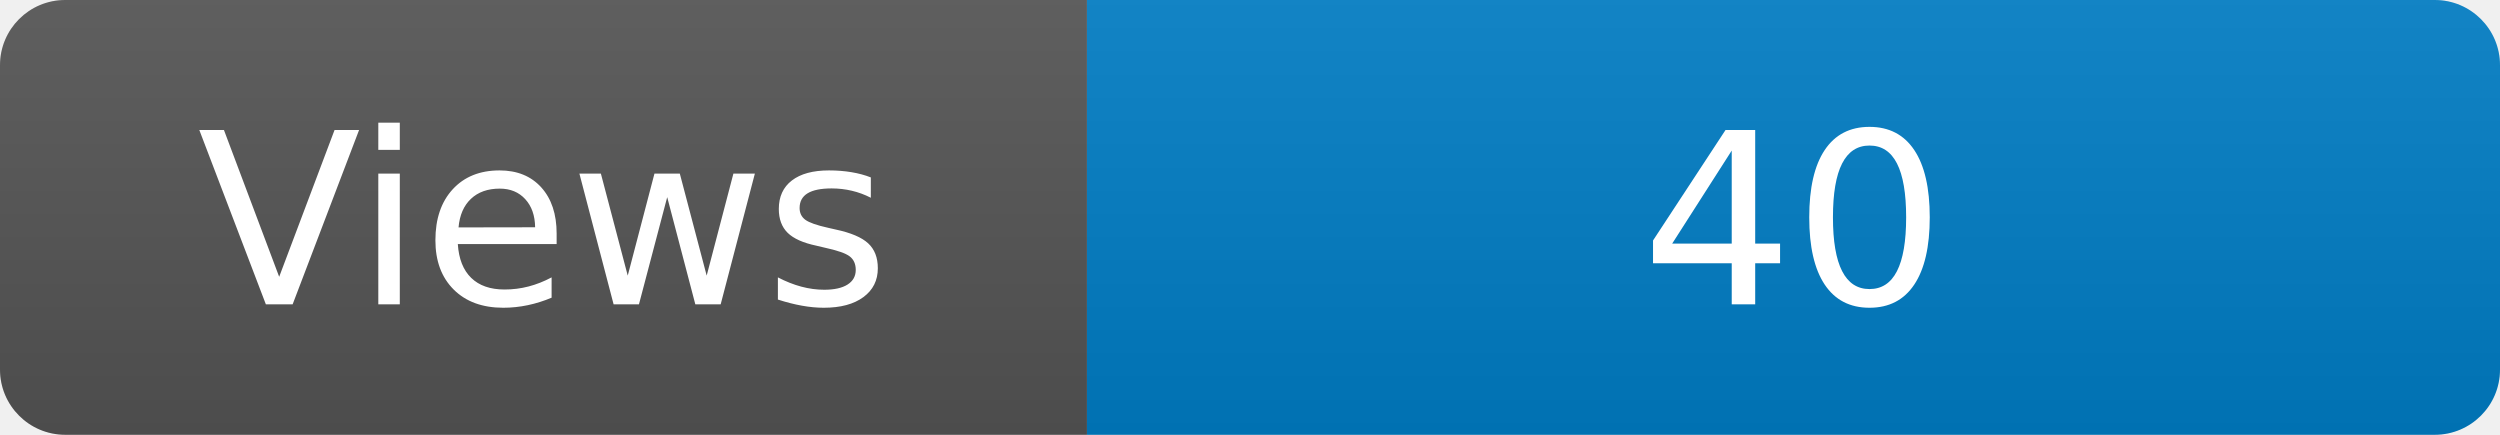
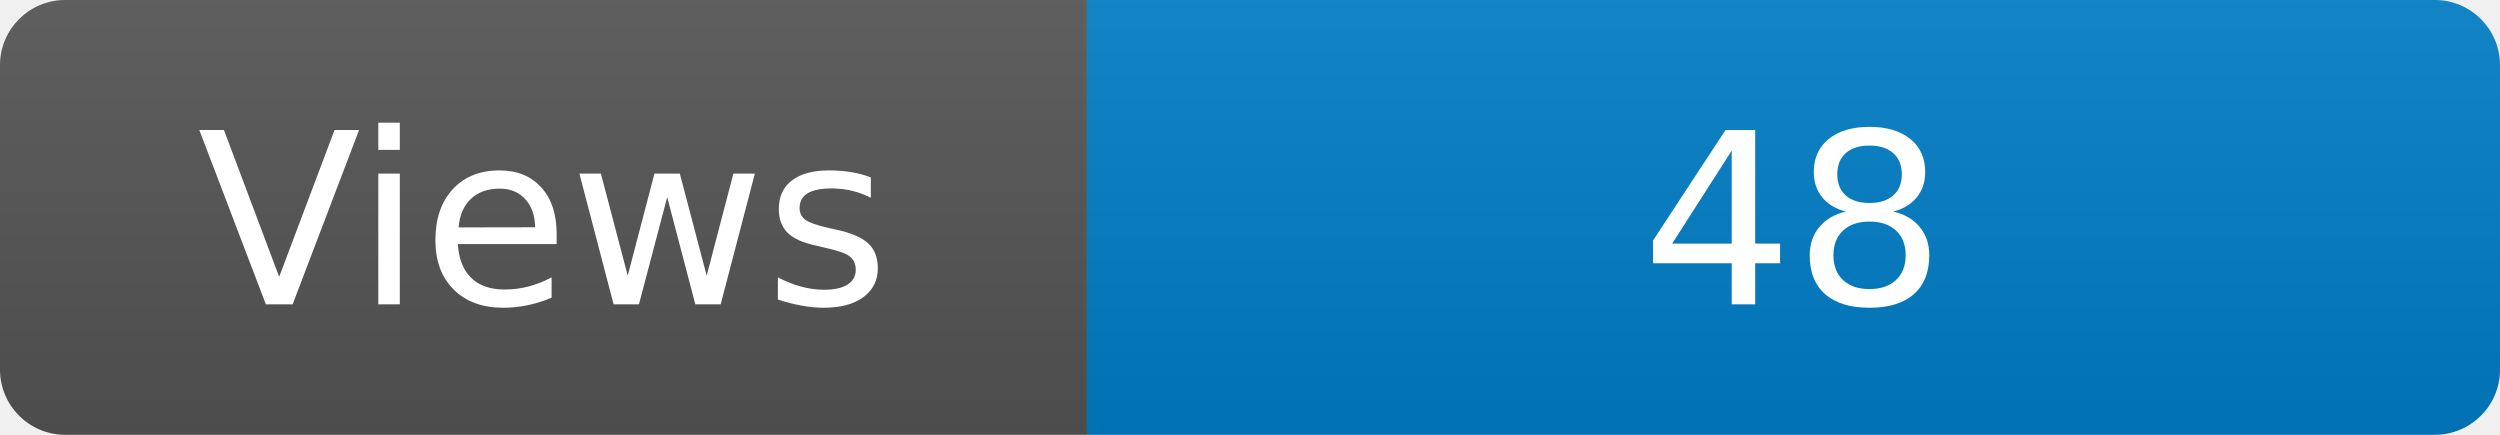
<svg xmlns="http://www.w3.org/2000/svg" width="115" height="20" role="img" aria-label="Maintained?: yes">
  <linearGradient id="s" x2="0" y2="100%">
    <stop offset="0" stop-color="#bbb" stop-opacity=".1" />
    <stop offset="1" stop-opacity=".1" />
  </linearGradient>
  <clipPath id="r">
    <rect width="115" height="20" rx="3" fill="#fff" />
  </clipPath>
  <g clip-path="url(#r)">
    <rect width="50" height="20" fill="#555" />
    <rect x="50" width="160" height="20" fill="#007ec6" />
    <rect width="115" height="20" fill="url(#s)" />
  </g>
  <g fill="#fff" text-anchor="middle" font-family="Verdana,Geneva,DejaVu Sans,sans-serif" font-size="110">
    <text x="250" y="140" transform="scale(.1)" fill="#fff">Views</text>
-     <text x="825" y="140" transform="scale(.1)" fill="#fff">40</text>
+     <text x="825" y="140" transform="scale(.1)" fill="#fff">48</text>
  </g>
</svg>
